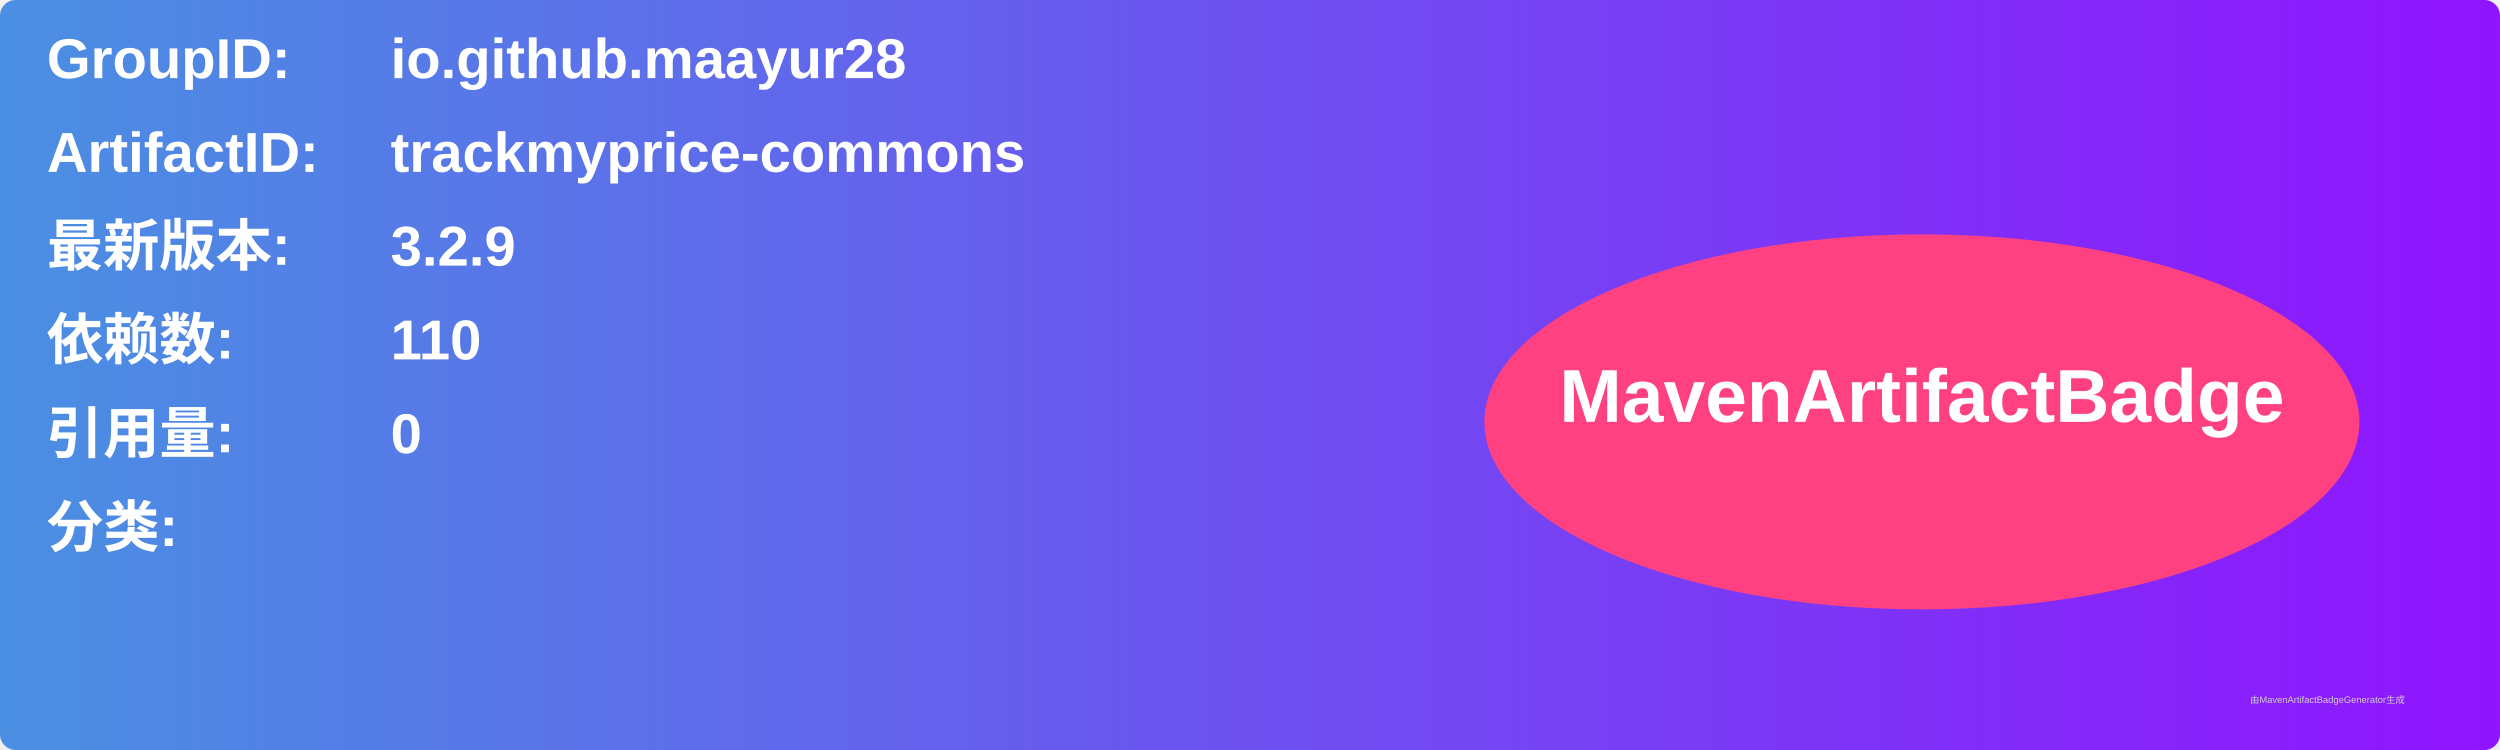
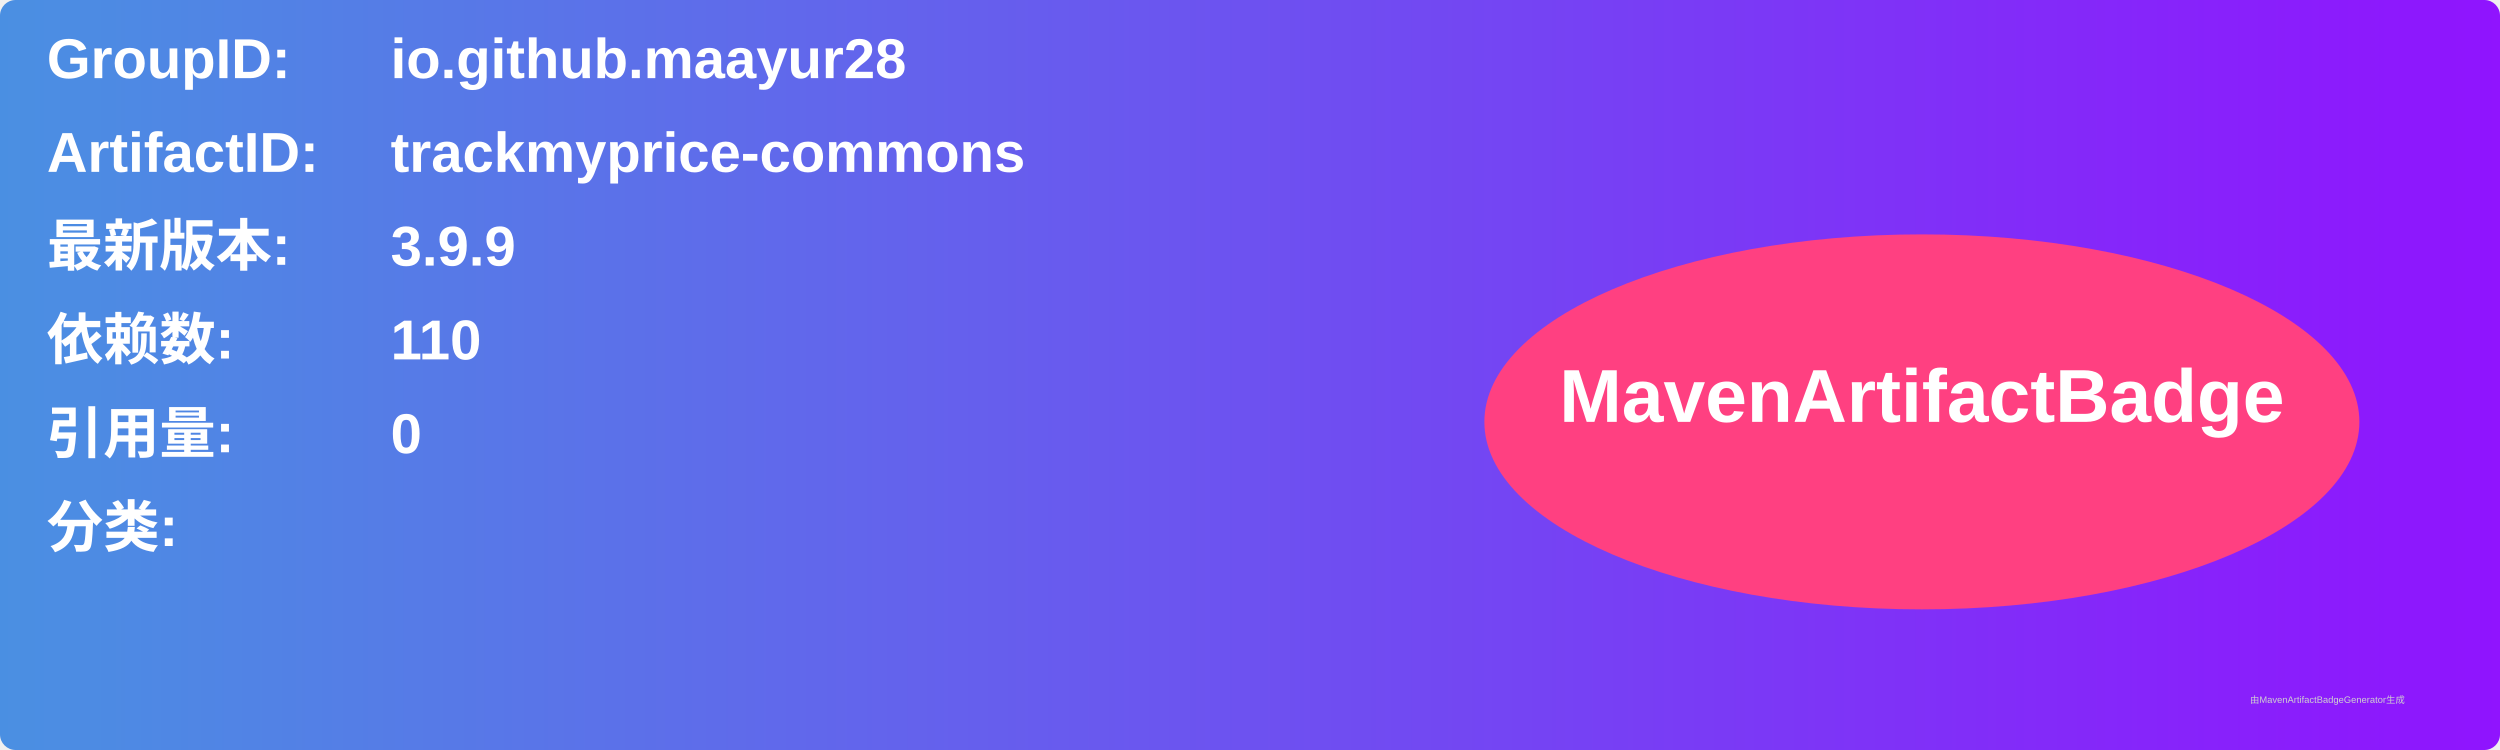
<svg xmlns="http://www.w3.org/2000/svg" width="800" height="240" viewBox="0 0 800 240">
  <linearGradient id="grad" x1="0%" y1="0%" x2="100%" y2="0%">
    <stop offset="0%" stop-color="#4a90e2" />
    <stop offset="100%" stop-color="#9013fe" />
  </linearGradient>
  <rect width="100%" height="100%" rx="5" ry="5" fill="url(#grad)" />
  <g transform="translate(15, 15)">
    <text x="0" y="10" font-family="Arial" font-size="18" fill="white" font-weight="bold" width="260">GroupID:</text>
    <text x="110" y="10" font-family="Arial" font-size="18" fill="white" font-weight="bold" width="460">io.github.maayur28</text>
    <text x="0" y="40" font-family="Arial" font-size="18" fill="white" font-weight="bold" width="260">ArtifactID:</text>
    <text x="110" y="40" font-family="Arial" font-size="18" fill="white" font-weight="bold" width="460">trackmyprice-commons</text>
    <text x="0" y="70" font-family="Arial" font-size="18" fill="white" font-weight="bold">最新版本:</text>
    <text x="110" y="70" font-family="Arial" font-size="18" fill="white" font-weight="bold">
-       <tspan font-weight="bold">3.2.9</tspan>
+       <tspan font-weight="bold">3.9.9</tspan>
    </text>
    <text x="0" y="100" font-family="Arial" font-size="18" fill="white" font-weight="bold">依赖数: </text>
    <text x="110" y="100" font-family="Arial" font-size="18" fill="white">
      <tspan font-weight="bold">110</tspan>
    </text>
    <text x="0" y="130" font-family="Arial" font-size="18" fill="white" font-weight="bold">引用量: </text>
    <text x="110" y="130" font-family="Arial" font-size="18" fill="white">
      <tspan font-weight="bold">0</tspan>
    </text>
    <text x="0" y="160" font-family="Arial" font-size="18" fill="white" font-weight="bold">分类:</text>
    <text x="10" y="190" font-family="Arial" font-size="10" fill="white">
      <tspan font-weight="bold" />
    </text>
    <ellipse cx="600" cy="120" rx="140" ry="60" fill="#ff4081" />
    <text x="600" y="120" text-anchor="middle" font-family="Arial" font-size="24" fill="white" font-weight="bold">MavenArtifactBadge</text>
  </g>
  <text x="720" y="225" font-family="Arial" font-size="3" fill="#d0d0d0">由MavenArtifactBadgeGenerator生成</text>
</svg>
